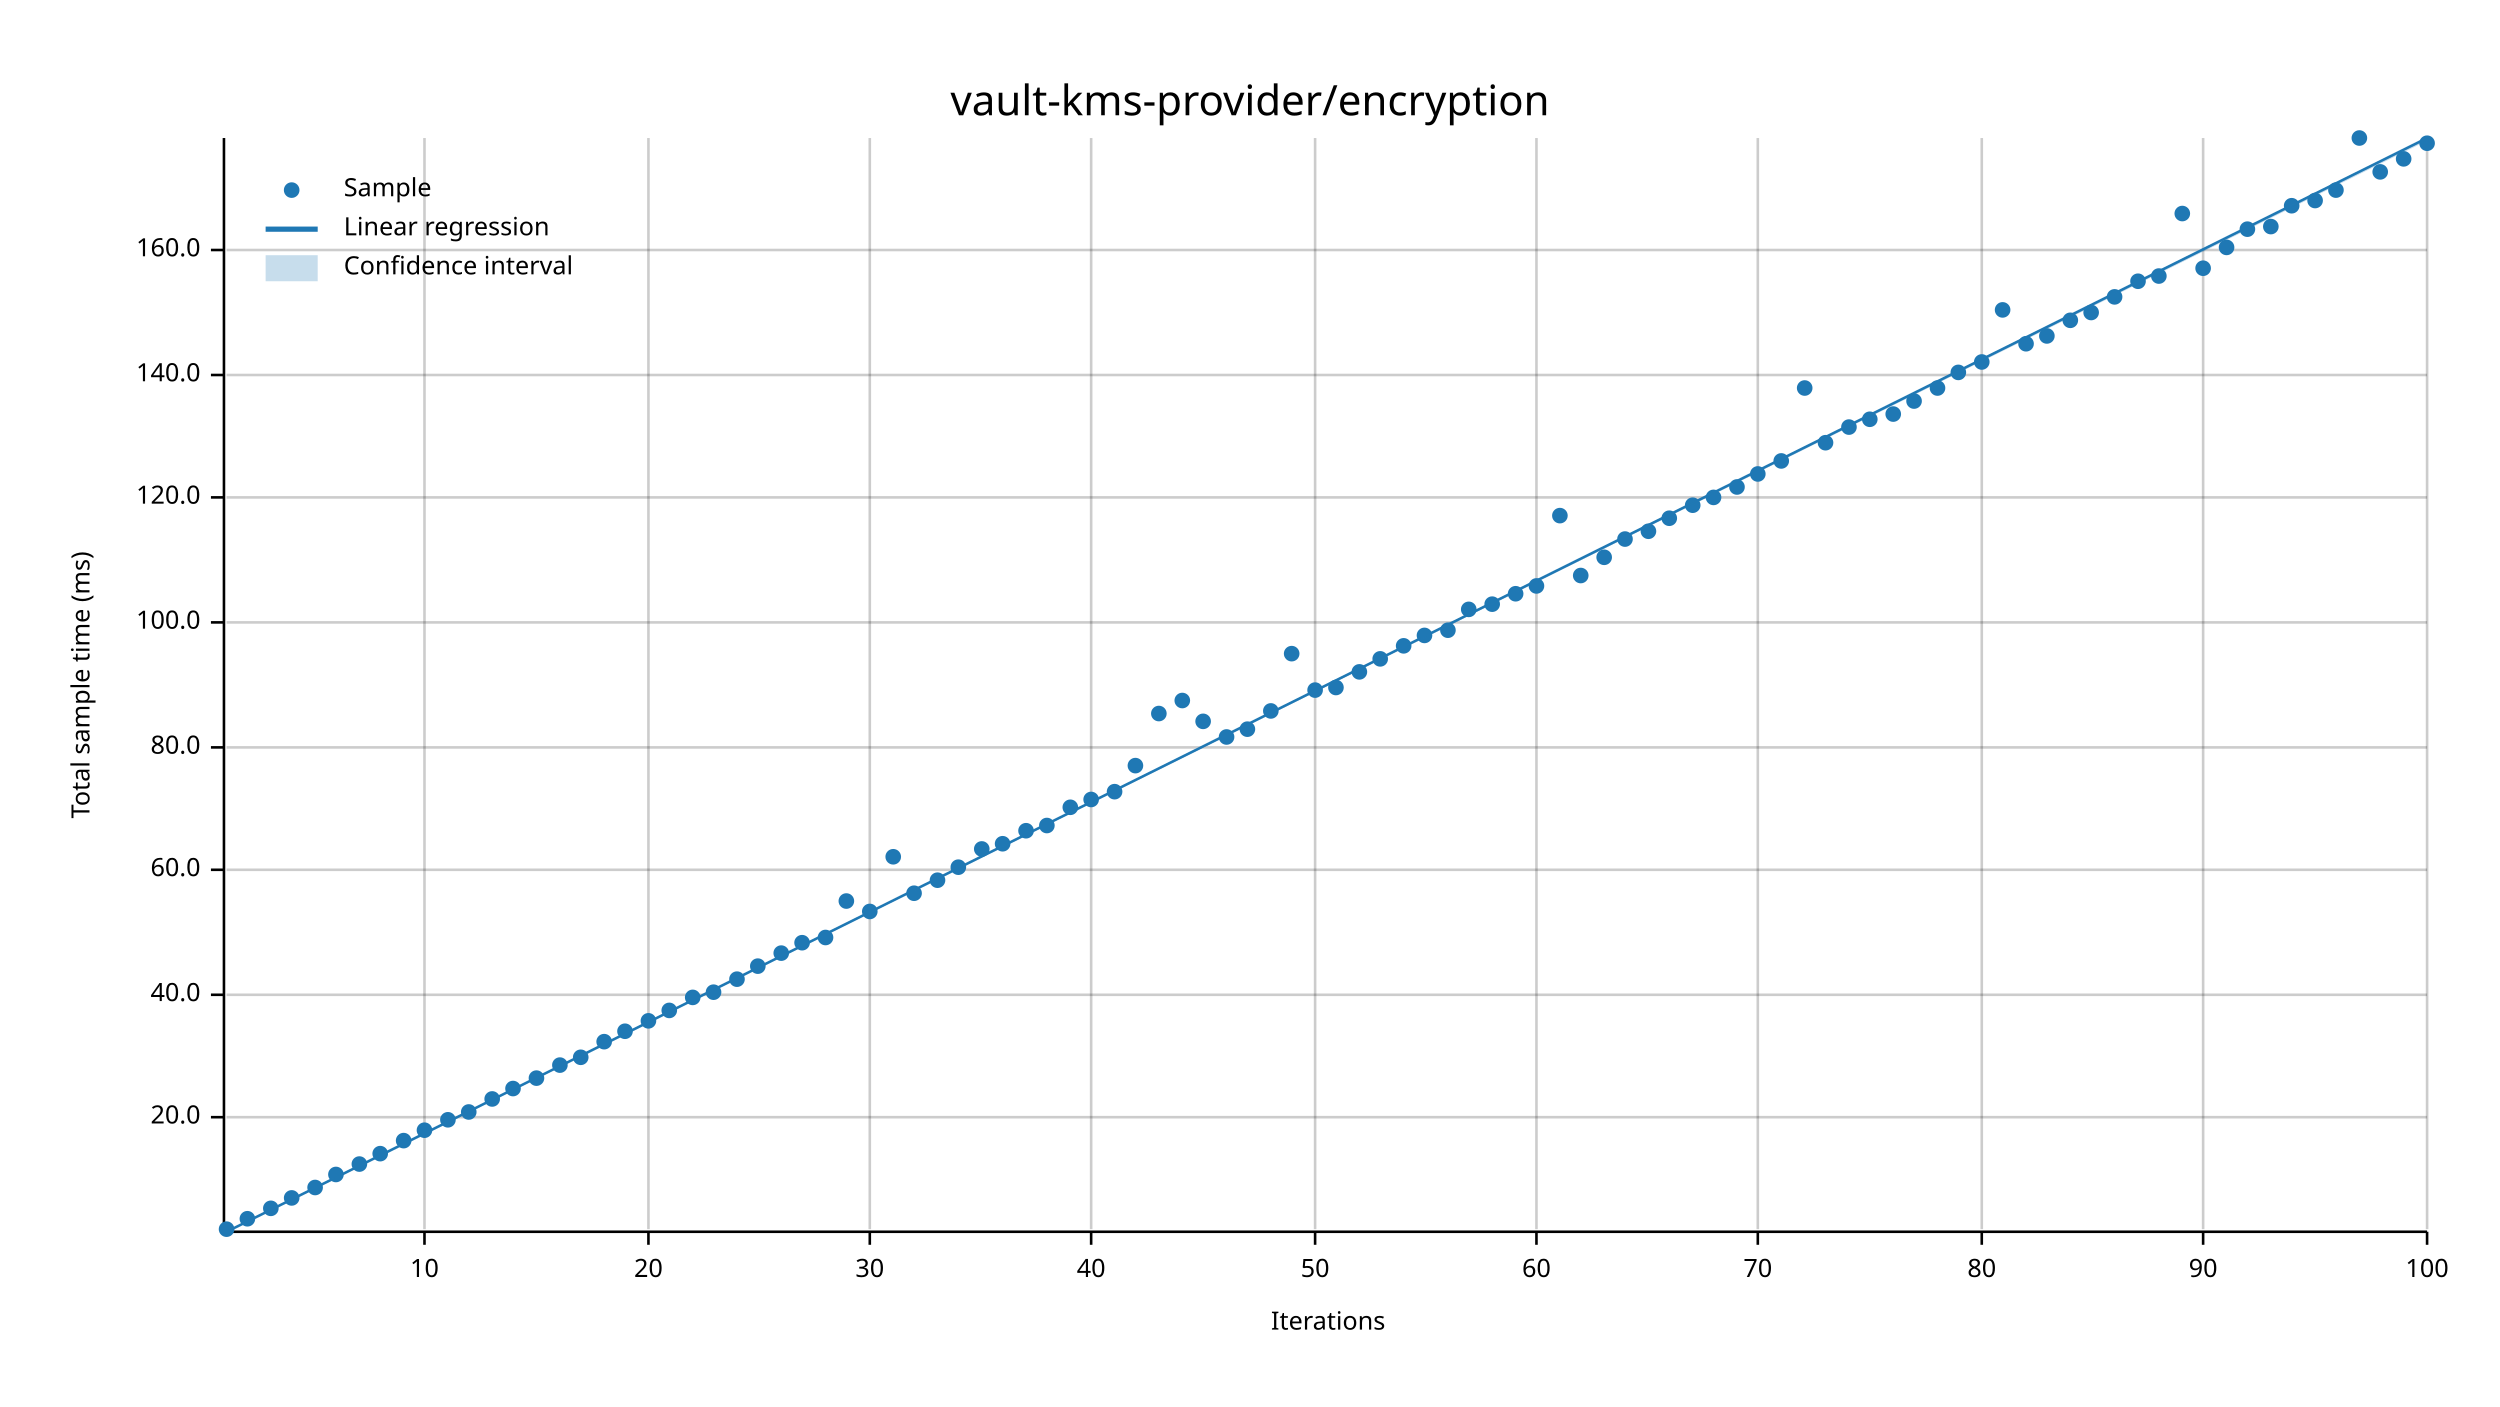
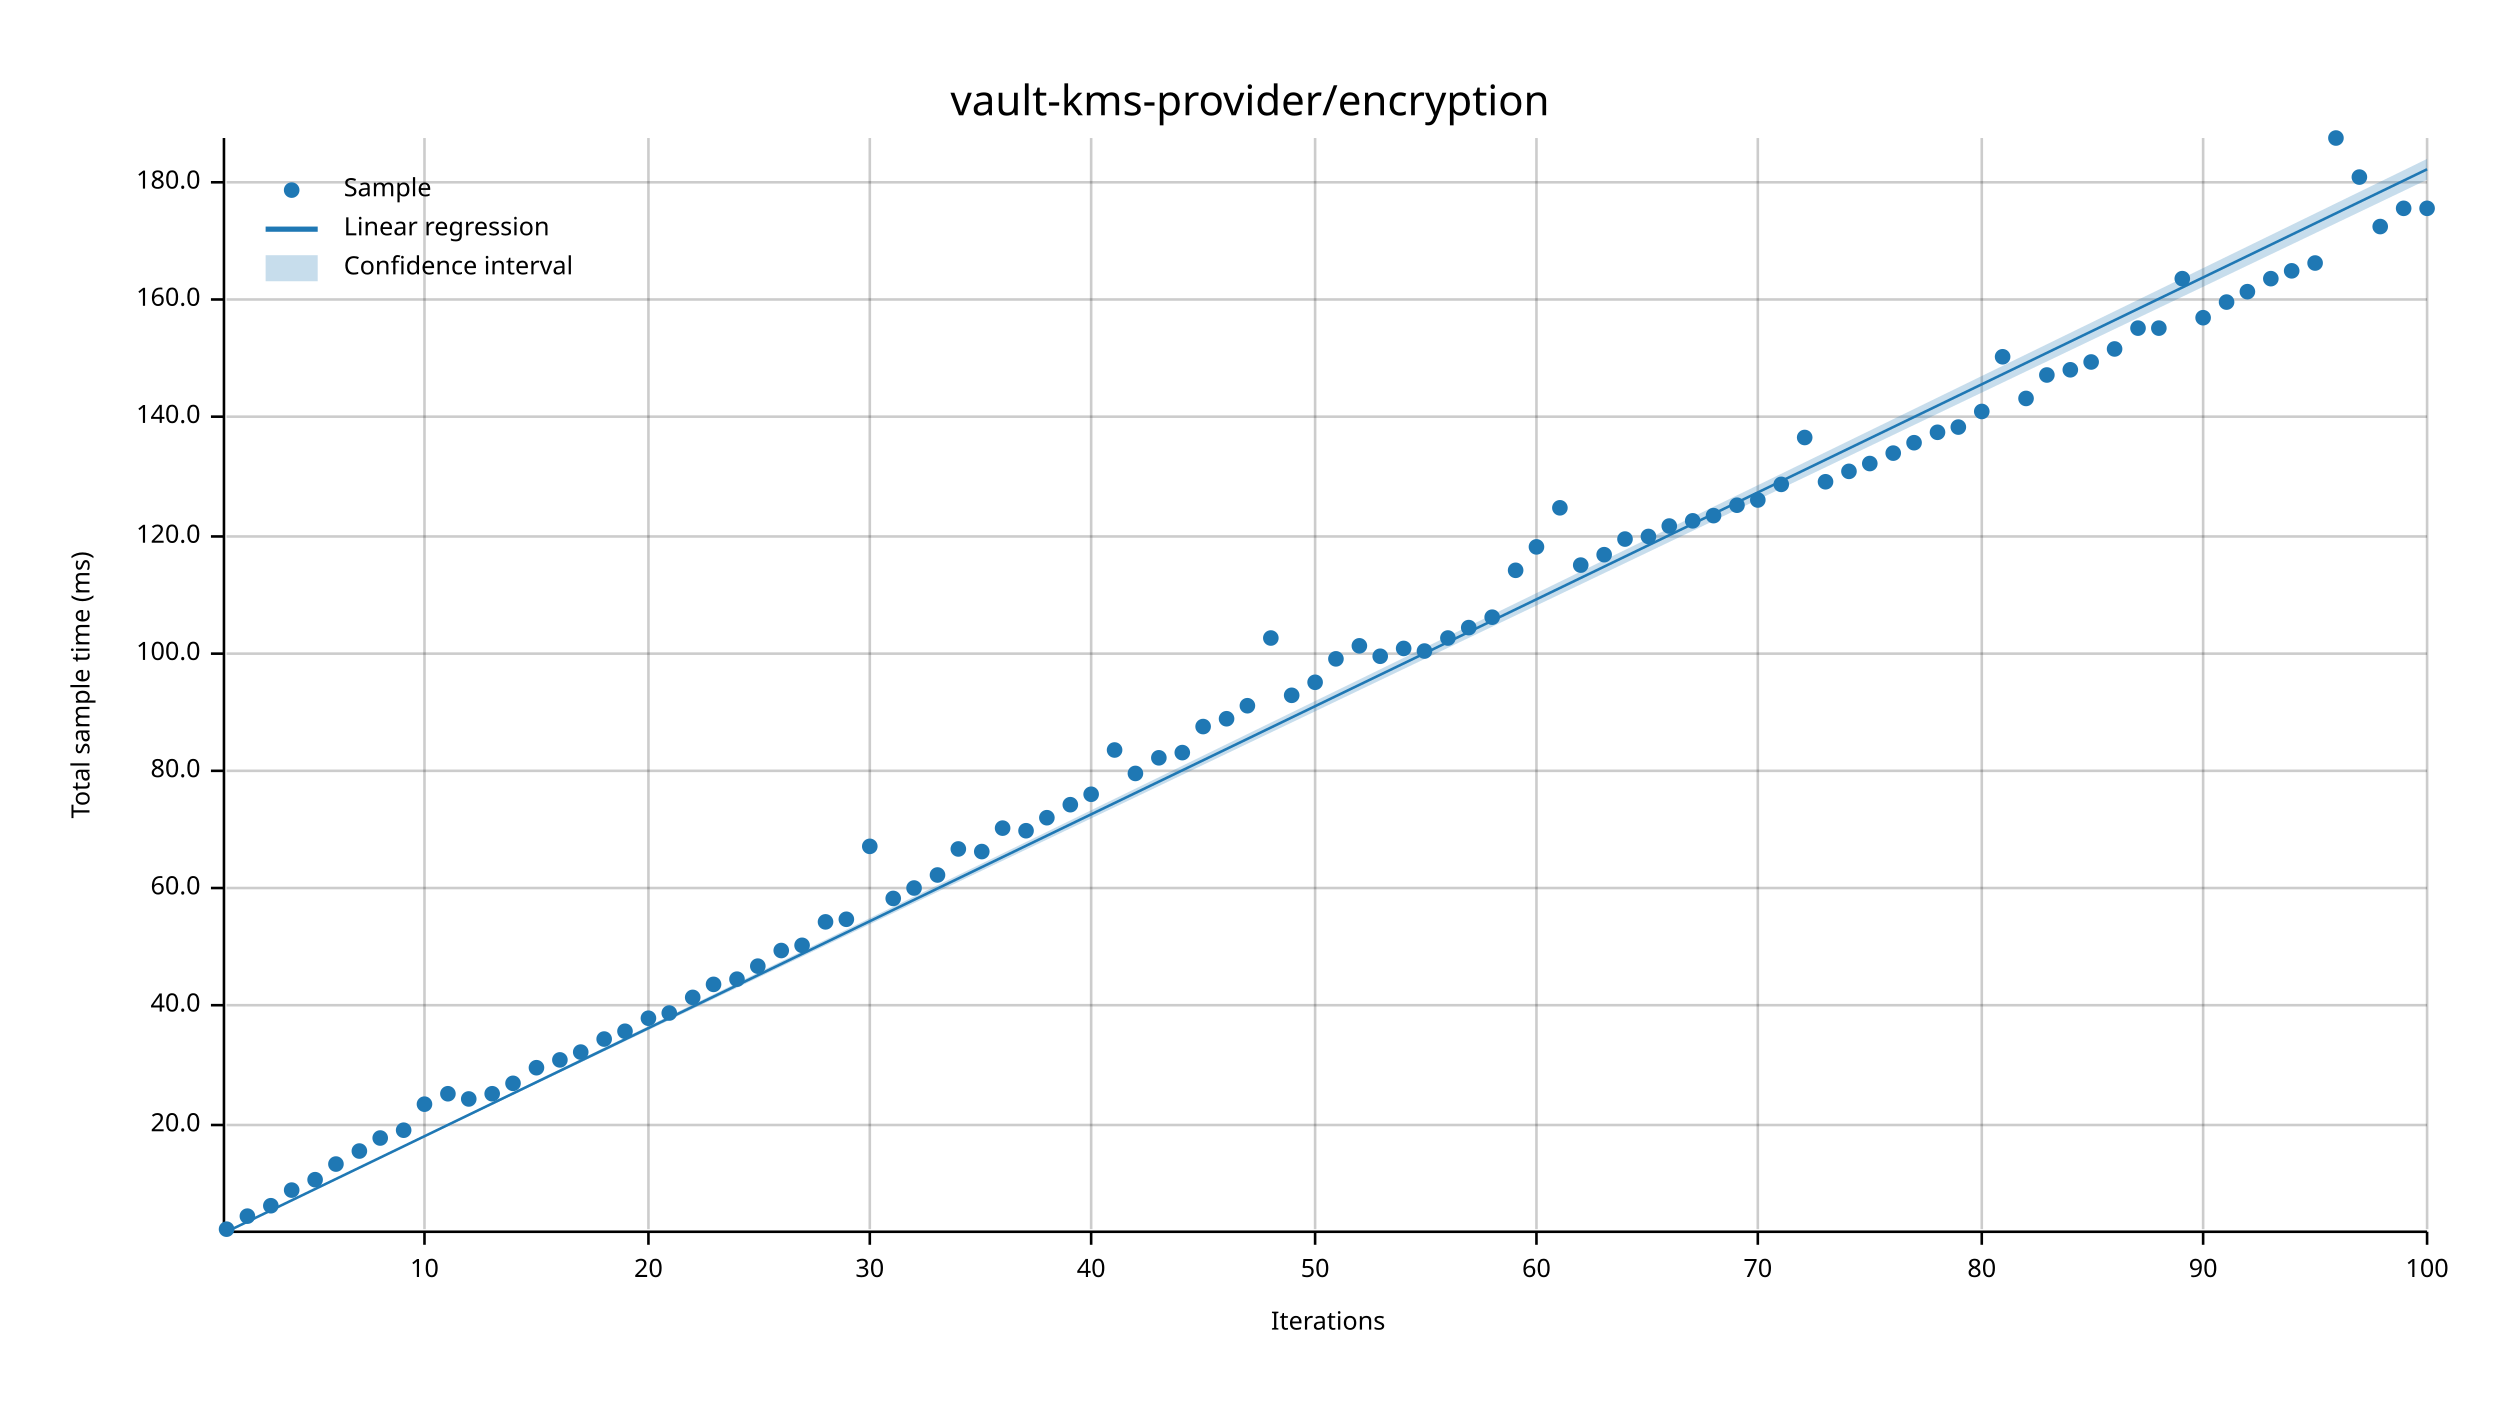
<svg xmlns="http://www.w3.org/2000/svg" width="960" height="540" viewBox="0 0 960 540">
  <text x="480" y="32" dy="0.76em" text-anchor="middle" font-family="sans-serif" font-size="16.129" opacity="1" fill="#000000">
vault-kms-provider/encryption
</text>
  <text x="27" y="263" dy="0.76em" text-anchor="middle" font-family="sans-serif" font-size="9.677" opacity="1" fill="#000000" transform="rotate(270, 27, 263)">
Total sample time (ms)
</text>
  <text x="510" y="513" dy="-0.5ex" text-anchor="middle" font-family="sans-serif" font-size="9.677" opacity="1" fill="#000000">
Iterations
</text>
  <line opacity="0.2" stroke="#000000" stroke-width="1" x1="163" y1="472" x2="163" y2="53" />
  <line opacity="0.2" stroke="#000000" stroke-width="1" x1="249" y1="472" x2="249" y2="53" />
  <line opacity="0.2" stroke="#000000" stroke-width="1" x1="334" y1="472" x2="334" y2="53" />
  <line opacity="0.2" stroke="#000000" stroke-width="1" x1="419" y1="472" x2="419" y2="53" />
  <line opacity="0.2" stroke="#000000" stroke-width="1" x1="505" y1="472" x2="505" y2="53" />
  <line opacity="0.2" stroke="#000000" stroke-width="1" x1="590" y1="472" x2="590" y2="53" />
  <line opacity="0.2" stroke="#000000" stroke-width="1" x1="675" y1="472" x2="675" y2="53" />
  <line opacity="0.2" stroke="#000000" stroke-width="1" x1="761" y1="472" x2="761" y2="53" />
  <line opacity="0.2" stroke="#000000" stroke-width="1" x1="846" y1="472" x2="846" y2="53" />
  <line opacity="0.2" stroke="#000000" stroke-width="1" x1="932" y1="472" x2="932" y2="53" />
-   <line opacity="0.2" stroke="#000000" stroke-width="1" x1="87" y1="429" x2="932" y2="429" />
-   <line opacity="0.2" stroke="#000000" stroke-width="1" x1="87" y1="382" x2="932" y2="382" />
-   <line opacity="0.2" stroke="#000000" stroke-width="1" x1="87" y1="334" x2="932" y2="334" />
-   <line opacity="0.2" stroke="#000000" stroke-width="1" x1="87" y1="287" x2="932" y2="287" />
-   <line opacity="0.2" stroke="#000000" stroke-width="1" x1="87" y1="239" x2="932" y2="239" />
-   <line opacity="0.2" stroke="#000000" stroke-width="1" x1="87" y1="191" x2="932" y2="191" />
-   <line opacity="0.2" stroke="#000000" stroke-width="1" x1="87" y1="144" x2="932" y2="144" />
-   <line opacity="0.2" stroke="#000000" stroke-width="1" x1="87" y1="96" x2="932" y2="96" />
+   <line opacity="0.2" stroke="#000000" stroke-width="1" x1="87" y1="432" x2="932" y2="432" />
+   <line opacity="0.2" stroke="#000000" stroke-width="1" x1="87" y1="386" x2="932" y2="386" />
+   <line opacity="0.2" stroke="#000000" stroke-width="1" x1="87" y1="341" x2="932" y2="341" />
+   <line opacity="0.2" stroke="#000000" stroke-width="1" x1="87" y1="296" x2="932" y2="296" />
+   <line opacity="0.2" stroke="#000000" stroke-width="1" x1="87" y1="251" x2="932" y2="251" />
+   <line opacity="0.2" stroke="#000000" stroke-width="1" x1="87" y1="206" x2="932" y2="206" />
+   <line opacity="0.2" stroke="#000000" stroke-width="1" x1="87" y1="160" x2="932" y2="160" />
+   <line opacity="0.2" stroke="#000000" stroke-width="1" x1="87" y1="115" x2="932" y2="115" />
+   <line opacity="0.2" stroke="#000000" stroke-width="1" x1="87" y1="70" x2="932" y2="70" />
  <polyline fill="none" opacity="1" stroke="#000000" stroke-width="1" points="86,53 86,472 " />
-   <text x="77" y="429" dy="0.5ex" text-anchor="end" font-family="sans-serif" font-size="9.677" opacity="1" fill="#000000">
+   <text x="77" y="432" dy="0.5ex" text-anchor="end" font-family="sans-serif" font-size="9.677" opacity="1" fill="#000000">
20.0
</text>
-   <polyline fill="none" opacity="1" stroke="#000000" stroke-width="1" points="81,429 86,429 " />
-   <text x="77" y="382" dy="0.5ex" text-anchor="end" font-family="sans-serif" font-size="9.677" opacity="1" fill="#000000">
+   <polyline fill="none" opacity="1" stroke="#000000" stroke-width="1" points="81,432 86,432 " />
+   <text x="77" y="386" dy="0.5ex" text-anchor="end" font-family="sans-serif" font-size="9.677" opacity="1" fill="#000000">
40.0
</text>
-   <polyline fill="none" opacity="1" stroke="#000000" stroke-width="1" points="81,382 86,382 " />
-   <text x="77" y="334" dy="0.5ex" text-anchor="end" font-family="sans-serif" font-size="9.677" opacity="1" fill="#000000">
+   <polyline fill="none" opacity="1" stroke="#000000" stroke-width="1" points="81,386 86,386 " />
+   <text x="77" y="341" dy="0.5ex" text-anchor="end" font-family="sans-serif" font-size="9.677" opacity="1" fill="#000000">
60.0
</text>
-   <polyline fill="none" opacity="1" stroke="#000000" stroke-width="1" points="81,334 86,334 " />
-   <text x="77" y="287" dy="0.5ex" text-anchor="end" font-family="sans-serif" font-size="9.677" opacity="1" fill="#000000">
+   <polyline fill="none" opacity="1" stroke="#000000" stroke-width="1" points="81,341 86,341 " />
+   <text x="77" y="296" dy="0.5ex" text-anchor="end" font-family="sans-serif" font-size="9.677" opacity="1" fill="#000000">
80.0
</text>
-   <polyline fill="none" opacity="1" stroke="#000000" stroke-width="1" points="81,287 86,287 " />
-   <text x="77" y="239" dy="0.5ex" text-anchor="end" font-family="sans-serif" font-size="9.677" opacity="1" fill="#000000">
+   <polyline fill="none" opacity="1" stroke="#000000" stroke-width="1" points="81,296 86,296 " />
+   <text x="77" y="251" dy="0.5ex" text-anchor="end" font-family="sans-serif" font-size="9.677" opacity="1" fill="#000000">
100.0
</text>
-   <polyline fill="none" opacity="1" stroke="#000000" stroke-width="1" points="81,239 86,239 " />
-   <text x="77" y="191" dy="0.5ex" text-anchor="end" font-family="sans-serif" font-size="9.677" opacity="1" fill="#000000">
+   <polyline fill="none" opacity="1" stroke="#000000" stroke-width="1" points="81,251 86,251 " />
+   <text x="77" y="206" dy="0.5ex" text-anchor="end" font-family="sans-serif" font-size="9.677" opacity="1" fill="#000000">
120.0
</text>
-   <polyline fill="none" opacity="1" stroke="#000000" stroke-width="1" points="81,191 86,191 " />
-   <text x="77" y="144" dy="0.5ex" text-anchor="end" font-family="sans-serif" font-size="9.677" opacity="1" fill="#000000">
+   <polyline fill="none" opacity="1" stroke="#000000" stroke-width="1" points="81,206 86,206 " />
+   <text x="77" y="160" dy="0.5ex" text-anchor="end" font-family="sans-serif" font-size="9.677" opacity="1" fill="#000000">
140.0
</text>
-   <polyline fill="none" opacity="1" stroke="#000000" stroke-width="1" points="81,144 86,144 " />
-   <text x="77" y="96" dy="0.5ex" text-anchor="end" font-family="sans-serif" font-size="9.677" opacity="1" fill="#000000">
+   <polyline fill="none" opacity="1" stroke="#000000" stroke-width="1" points="81,160 86,160 " />
+   <text x="77" y="115" dy="0.5ex" text-anchor="end" font-family="sans-serif" font-size="9.677" opacity="1" fill="#000000">
160.0
</text>
-   <polyline fill="none" opacity="1" stroke="#000000" stroke-width="1" points="81,96 86,96 " />
+   <polyline fill="none" opacity="1" stroke="#000000" stroke-width="1" points="81,115 86,115 " />
+   <text x="77" y="70" dy="0.5ex" text-anchor="end" font-family="sans-serif" font-size="9.677" opacity="1" fill="#000000">
+ 180.0
+ </text>
+   <polyline fill="none" opacity="1" stroke="#000000" stroke-width="1" points="81,70 86,70 " />
  <polyline fill="none" opacity="1" stroke="#000000" stroke-width="1" points="87,473 932,473 " />
  <text x="163" y="483" dy="0.76em" text-anchor="middle" font-family="sans-serif" font-size="9.677" opacity="1" fill="#000000">
10
</text>
  <polyline fill="none" opacity="1" stroke="#000000" stroke-width="1" points="163,473 163,478 " />
  <text x="249" y="483" dy="0.76em" text-anchor="middle" font-family="sans-serif" font-size="9.677" opacity="1" fill="#000000">
20
</text>
  <polyline fill="none" opacity="1" stroke="#000000" stroke-width="1" points="249,473 249,478 " />
  <text x="334" y="483" dy="0.76em" text-anchor="middle" font-family="sans-serif" font-size="9.677" opacity="1" fill="#000000">
30
</text>
  <polyline fill="none" opacity="1" stroke="#000000" stroke-width="1" points="334,473 334,478 " />
  <text x="419" y="483" dy="0.76em" text-anchor="middle" font-family="sans-serif" font-size="9.677" opacity="1" fill="#000000">
40
</text>
  <polyline fill="none" opacity="1" stroke="#000000" stroke-width="1" points="419,473 419,478 " />
  <text x="505" y="483" dy="0.76em" text-anchor="middle" font-family="sans-serif" font-size="9.677" opacity="1" fill="#000000">
50
</text>
  <polyline fill="none" opacity="1" stroke="#000000" stroke-width="1" points="505,473 505,478 " />
  <text x="590" y="483" dy="0.76em" text-anchor="middle" font-family="sans-serif" font-size="9.677" opacity="1" fill="#000000">
60
</text>
  <polyline fill="none" opacity="1" stroke="#000000" stroke-width="1" points="590,473 590,478 " />
  <text x="675" y="483" dy="0.76em" text-anchor="middle" font-family="sans-serif" font-size="9.677" opacity="1" fill="#000000">
70
</text>
  <polyline fill="none" opacity="1" stroke="#000000" stroke-width="1" points="675,473 675,478 " />
  <text x="761" y="483" dy="0.76em" text-anchor="middle" font-family="sans-serif" font-size="9.677" opacity="1" fill="#000000">
80
</text>
  <polyline fill="none" opacity="1" stroke="#000000" stroke-width="1" points="761,473 761,478 " />
  <text x="846" y="483" dy="0.76em" text-anchor="middle" font-family="sans-serif" font-size="9.677" opacity="1" fill="#000000">
90
</text>
  <polyline fill="none" opacity="1" stroke="#000000" stroke-width="1" points="846,473 846,478 " />
  <text x="932" y="483" dy="0.76em" text-anchor="middle" font-family="sans-serif" font-size="9.677" opacity="1" fill="#000000">
100
</text>
  <polyline fill="none" opacity="1" stroke="#000000" stroke-width="1" points="932,473 932,478 " />
  <circle cx="87" cy="472" r="3" opacity="1" fill="#1F78B4" stroke="none" stroke-width="1" />
-   <circle cx="95" cy="468" r="3" opacity="1" fill="#1F78B4" stroke="none" stroke-width="1" />
-   <circle cx="104" cy="464" r="3" opacity="1" fill="#1F78B4" stroke="none" stroke-width="1" />
-   <circle cx="112" cy="460" r="3" opacity="1" fill="#1F78B4" stroke="none" stroke-width="1" />
-   <circle cx="121" cy="456" r="3" opacity="1" fill="#1F78B4" stroke="none" stroke-width="1" />
-   <circle cx="129" cy="451" r="3" opacity="1" fill="#1F78B4" stroke="none" stroke-width="1" />
-   <circle cx="138" cy="447" r="3" opacity="1" fill="#1F78B4" stroke="none" stroke-width="1" />
-   <circle cx="146" cy="443" r="3" opacity="1" fill="#1F78B4" stroke="none" stroke-width="1" />
-   <circle cx="155" cy="438" r="3" opacity="1" fill="#1F78B4" stroke="none" stroke-width="1" />
-   <circle cx="163" cy="434" r="3" opacity="1" fill="#1F78B4" stroke="none" stroke-width="1" />
-   <circle cx="172" cy="430" r="3" opacity="1" fill="#1F78B4" stroke="none" stroke-width="1" />
-   <circle cx="180" cy="427" r="3" opacity="1" fill="#1F78B4" stroke="none" stroke-width="1" />
-   <circle cx="189" cy="422" r="3" opacity="1" fill="#1F78B4" stroke="none" stroke-width="1" />
-   <circle cx="197" cy="418" r="3" opacity="1" fill="#1F78B4" stroke="none" stroke-width="1" />
-   <circle cx="206" cy="414" r="3" opacity="1" fill="#1F78B4" stroke="none" stroke-width="1" />
-   <circle cx="215" cy="409" r="3" opacity="1" fill="#1F78B4" stroke="none" stroke-width="1" />
-   <circle cx="223" cy="406" r="3" opacity="1" fill="#1F78B4" stroke="none" stroke-width="1" />
-   <circle cx="232" cy="400" r="3" opacity="1" fill="#1F78B4" stroke="none" stroke-width="1" />
+   <circle cx="95" cy="467" r="3" opacity="1" fill="#1F78B4" stroke="none" stroke-width="1" />
+   <circle cx="104" cy="463" r="3" opacity="1" fill="#1F78B4" stroke="none" stroke-width="1" />
+   <circle cx="112" cy="457" r="3" opacity="1" fill="#1F78B4" stroke="none" stroke-width="1" />
+   <circle cx="121" cy="453" r="3" opacity="1" fill="#1F78B4" stroke="none" stroke-width="1" />
+   <circle cx="129" cy="447" r="3" opacity="1" fill="#1F78B4" stroke="none" stroke-width="1" />
+   <circle cx="138" cy="442" r="3" opacity="1" fill="#1F78B4" stroke="none" stroke-width="1" />
+   <circle cx="146" cy="437" r="3" opacity="1" fill="#1F78B4" stroke="none" stroke-width="1" />
+   <circle cx="155" cy="434" r="3" opacity="1" fill="#1F78B4" stroke="none" stroke-width="1" />
+   <circle cx="163" cy="424" r="3" opacity="1" fill="#1F78B4" stroke="none" stroke-width="1" />
+   <circle cx="172" cy="420" r="3" opacity="1" fill="#1F78B4" stroke="none" stroke-width="1" />
+   <circle cx="180" cy="422" r="3" opacity="1" fill="#1F78B4" stroke="none" stroke-width="1" />
+   <circle cx="189" cy="420" r="3" opacity="1" fill="#1F78B4" stroke="none" stroke-width="1" />
+   <circle cx="197" cy="416" r="3" opacity="1" fill="#1F78B4" stroke="none" stroke-width="1" />
+   <circle cx="206" cy="410" r="3" opacity="1" fill="#1F78B4" stroke="none" stroke-width="1" />
+   <circle cx="215" cy="407" r="3" opacity="1" fill="#1F78B4" stroke="none" stroke-width="1" />
+   <circle cx="223" cy="404" r="3" opacity="1" fill="#1F78B4" stroke="none" stroke-width="1" />
+   <circle cx="232" cy="399" r="3" opacity="1" fill="#1F78B4" stroke="none" stroke-width="1" />
  <circle cx="240" cy="396" r="3" opacity="1" fill="#1F78B4" stroke="none" stroke-width="1" />
-   <circle cx="249" cy="392" r="3" opacity="1" fill="#1F78B4" stroke="none" stroke-width="1" />
-   <circle cx="257" cy="388" r="3" opacity="1" fill="#1F78B4" stroke="none" stroke-width="1" />
+   <circle cx="249" cy="391" r="3" opacity="1" fill="#1F78B4" stroke="none" stroke-width="1" />
+   <circle cx="257" cy="389" r="3" opacity="1" fill="#1F78B4" stroke="none" stroke-width="1" />
  <circle cx="266" cy="383" r="3" opacity="1" fill="#1F78B4" stroke="none" stroke-width="1" />
-   <circle cx="274" cy="381" r="3" opacity="1" fill="#1F78B4" stroke="none" stroke-width="1" />
+   <circle cx="274" cy="378" r="3" opacity="1" fill="#1F78B4" stroke="none" stroke-width="1" />
  <circle cx="283" cy="376" r="3" opacity="1" fill="#1F78B4" stroke="none" stroke-width="1" />
  <circle cx="291" cy="371" r="3" opacity="1" fill="#1F78B4" stroke="none" stroke-width="1" />
-   <circle cx="300" cy="366" r="3" opacity="1" fill="#1F78B4" stroke="none" stroke-width="1" />
-   <circle cx="308" cy="362" r="3" opacity="1" fill="#1F78B4" stroke="none" stroke-width="1" />
-   <circle cx="317" cy="360" r="3" opacity="1" fill="#1F78B4" stroke="none" stroke-width="1" />
-   <circle cx="325" cy="346" r="3" opacity="1" fill="#1F78B4" stroke="none" stroke-width="1" />
-   <circle cx="334" cy="350" r="3" opacity="1" fill="#1F78B4" stroke="none" stroke-width="1" />
-   <circle cx="343" cy="329" r="3" opacity="1" fill="#1F78B4" stroke="none" stroke-width="1" />
-   <circle cx="351" cy="343" r="3" opacity="1" fill="#1F78B4" stroke="none" stroke-width="1" />
-   <circle cx="360" cy="338" r="3" opacity="1" fill="#1F78B4" stroke="none" stroke-width="1" />
-   <circle cx="368" cy="333" r="3" opacity="1" fill="#1F78B4" stroke="none" stroke-width="1" />
-   <circle cx="377" cy="326" r="3" opacity="1" fill="#1F78B4" stroke="none" stroke-width="1" />
-   <circle cx="385" cy="324" r="3" opacity="1" fill="#1F78B4" stroke="none" stroke-width="1" />
+   <circle cx="300" cy="365" r="3" opacity="1" fill="#1F78B4" stroke="none" stroke-width="1" />
+   <circle cx="308" cy="363" r="3" opacity="1" fill="#1F78B4" stroke="none" stroke-width="1" />
+   <circle cx="317" cy="354" r="3" opacity="1" fill="#1F78B4" stroke="none" stroke-width="1" />
+   <circle cx="325" cy="353" r="3" opacity="1" fill="#1F78B4" stroke="none" stroke-width="1" />
+   <circle cx="334" cy="325" r="3" opacity="1" fill="#1F78B4" stroke="none" stroke-width="1" />
+   <circle cx="343" cy="345" r="3" opacity="1" fill="#1F78B4" stroke="none" stroke-width="1" />
+   <circle cx="351" cy="341" r="3" opacity="1" fill="#1F78B4" stroke="none" stroke-width="1" />
+   <circle cx="360" cy="336" r="3" opacity="1" fill="#1F78B4" stroke="none" stroke-width="1" />
+   <circle cx="368" cy="326" r="3" opacity="1" fill="#1F78B4" stroke="none" stroke-width="1" />
+   <circle cx="377" cy="327" r="3" opacity="1" fill="#1F78B4" stroke="none" stroke-width="1" />
+   <circle cx="385" cy="318" r="3" opacity="1" fill="#1F78B4" stroke="none" stroke-width="1" />
  <circle cx="394" cy="319" r="3" opacity="1" fill="#1F78B4" stroke="none" stroke-width="1" />
-   <circle cx="402" cy="317" r="3" opacity="1" fill="#1F78B4" stroke="none" stroke-width="1" />
-   <circle cx="411" cy="310" r="3" opacity="1" fill="#1F78B4" stroke="none" stroke-width="1" />
-   <circle cx="419" cy="307" r="3" opacity="1" fill="#1F78B4" stroke="none" stroke-width="1" />
-   <circle cx="428" cy="304" r="3" opacity="1" fill="#1F78B4" stroke="none" stroke-width="1" />
-   <circle cx="436" cy="294" r="3" opacity="1" fill="#1F78B4" stroke="none" stroke-width="1" />
-   <circle cx="445" cy="274" r="3" opacity="1" fill="#1F78B4" stroke="none" stroke-width="1" />
-   <circle cx="454" cy="269" r="3" opacity="1" fill="#1F78B4" stroke="none" stroke-width="1" />
-   <circle cx="462" cy="277" r="3" opacity="1" fill="#1F78B4" stroke="none" stroke-width="1" />
-   <circle cx="471" cy="283" r="3" opacity="1" fill="#1F78B4" stroke="none" stroke-width="1" />
-   <circle cx="479" cy="280" r="3" opacity="1" fill="#1F78B4" stroke="none" stroke-width="1" />
-   <circle cx="488" cy="273" r="3" opacity="1" fill="#1F78B4" stroke="none" stroke-width="1" />
-   <circle cx="496" cy="251" r="3" opacity="1" fill="#1F78B4" stroke="none" stroke-width="1" />
-   <circle cx="505" cy="265" r="3" opacity="1" fill="#1F78B4" stroke="none" stroke-width="1" />
-   <circle cx="513" cy="264" r="3" opacity="1" fill="#1F78B4" stroke="none" stroke-width="1" />
-   <circle cx="522" cy="258" r="3" opacity="1" fill="#1F78B4" stroke="none" stroke-width="1" />
-   <circle cx="530" cy="253" r="3" opacity="1" fill="#1F78B4" stroke="none" stroke-width="1" />
-   <circle cx="539" cy="248" r="3" opacity="1" fill="#1F78B4" stroke="none" stroke-width="1" />
-   <circle cx="547" cy="244" r="3" opacity="1" fill="#1F78B4" stroke="none" stroke-width="1" />
-   <circle cx="556" cy="242" r="3" opacity="1" fill="#1F78B4" stroke="none" stroke-width="1" />
-   <circle cx="564" cy="234" r="3" opacity="1" fill="#1F78B4" stroke="none" stroke-width="1" />
-   <circle cx="573" cy="232" r="3" opacity="1" fill="#1F78B4" stroke="none" stroke-width="1" />
-   <circle cx="582" cy="228" r="3" opacity="1" fill="#1F78B4" stroke="none" stroke-width="1" />
-   <circle cx="590" cy="225" r="3" opacity="1" fill="#1F78B4" stroke="none" stroke-width="1" />
-   <circle cx="599" cy="198" r="3" opacity="1" fill="#1F78B4" stroke="none" stroke-width="1" />
-   <circle cx="607" cy="221" r="3" opacity="1" fill="#1F78B4" stroke="none" stroke-width="1" />
-   <circle cx="616" cy="214" r="3" opacity="1" fill="#1F78B4" stroke="none" stroke-width="1" />
+   <circle cx="402" cy="314" r="3" opacity="1" fill="#1F78B4" stroke="none" stroke-width="1" />
+   <circle cx="411" cy="309" r="3" opacity="1" fill="#1F78B4" stroke="none" stroke-width="1" />
+   <circle cx="419" cy="305" r="3" opacity="1" fill="#1F78B4" stroke="none" stroke-width="1" />
+   <circle cx="428" cy="288" r="3" opacity="1" fill="#1F78B4" stroke="none" stroke-width="1" />
+   <circle cx="436" cy="297" r="3" opacity="1" fill="#1F78B4" stroke="none" stroke-width="1" />
+   <circle cx="445" cy="291" r="3" opacity="1" fill="#1F78B4" stroke="none" stroke-width="1" />
+   <circle cx="454" cy="289" r="3" opacity="1" fill="#1F78B4" stroke="none" stroke-width="1" />
+   <circle cx="462" cy="279" r="3" opacity="1" fill="#1F78B4" stroke="none" stroke-width="1" />
+   <circle cx="471" cy="276" r="3" opacity="1" fill="#1F78B4" stroke="none" stroke-width="1" />
+   <circle cx="479" cy="271" r="3" opacity="1" fill="#1F78B4" stroke="none" stroke-width="1" />
+   <circle cx="488" cy="245" r="3" opacity="1" fill="#1F78B4" stroke="none" stroke-width="1" />
+   <circle cx="496" cy="267" r="3" opacity="1" fill="#1F78B4" stroke="none" stroke-width="1" />
+   <circle cx="505" cy="262" r="3" opacity="1" fill="#1F78B4" stroke="none" stroke-width="1" />
+   <circle cx="513" cy="253" r="3" opacity="1" fill="#1F78B4" stroke="none" stroke-width="1" />
+   <circle cx="522" cy="248" r="3" opacity="1" fill="#1F78B4" stroke="none" stroke-width="1" />
+   <circle cx="530" cy="252" r="3" opacity="1" fill="#1F78B4" stroke="none" stroke-width="1" />
+   <circle cx="539" cy="249" r="3" opacity="1" fill="#1F78B4" stroke="none" stroke-width="1" />
+   <circle cx="547" cy="250" r="3" opacity="1" fill="#1F78B4" stroke="none" stroke-width="1" />
+   <circle cx="556" cy="245" r="3" opacity="1" fill="#1F78B4" stroke="none" stroke-width="1" />
+   <circle cx="564" cy="241" r="3" opacity="1" fill="#1F78B4" stroke="none" stroke-width="1" />
+   <circle cx="573" cy="237" r="3" opacity="1" fill="#1F78B4" stroke="none" stroke-width="1" />
+   <circle cx="582" cy="219" r="3" opacity="1" fill="#1F78B4" stroke="none" stroke-width="1" />
+   <circle cx="590" cy="210" r="3" opacity="1" fill="#1F78B4" stroke="none" stroke-width="1" />
+   <circle cx="599" cy="195" r="3" opacity="1" fill="#1F78B4" stroke="none" stroke-width="1" />
+   <circle cx="607" cy="217" r="3" opacity="1" fill="#1F78B4" stroke="none" stroke-width="1" />
+   <circle cx="616" cy="213" r="3" opacity="1" fill="#1F78B4" stroke="none" stroke-width="1" />
  <circle cx="624" cy="207" r="3" opacity="1" fill="#1F78B4" stroke="none" stroke-width="1" />
-   <circle cx="633" cy="204" r="3" opacity="1" fill="#1F78B4" stroke="none" stroke-width="1" />
-   <circle cx="641" cy="199" r="3" opacity="1" fill="#1F78B4" stroke="none" stroke-width="1" />
-   <circle cx="650" cy="194" r="3" opacity="1" fill="#1F78B4" stroke="none" stroke-width="1" />
-   <circle cx="658" cy="191" r="3" opacity="1" fill="#1F78B4" stroke="none" stroke-width="1" />
-   <circle cx="667" cy="187" r="3" opacity="1" fill="#1F78B4" stroke="none" stroke-width="1" />
-   <circle cx="675" cy="182" r="3" opacity="1" fill="#1F78B4" stroke="none" stroke-width="1" />
-   <circle cx="684" cy="177" r="3" opacity="1" fill="#1F78B4" stroke="none" stroke-width="1" />
-   <circle cx="693" cy="149" r="3" opacity="1" fill="#1F78B4" stroke="none" stroke-width="1" />
-   <circle cx="701" cy="170" r="3" opacity="1" fill="#1F78B4" stroke="none" stroke-width="1" />
-   <circle cx="710" cy="164" r="3" opacity="1" fill="#1F78B4" stroke="none" stroke-width="1" />
-   <circle cx="718" cy="161" r="3" opacity="1" fill="#1F78B4" stroke="none" stroke-width="1" />
-   <circle cx="727" cy="159" r="3" opacity="1" fill="#1F78B4" stroke="none" stroke-width="1" />
-   <circle cx="735" cy="154" r="3" opacity="1" fill="#1F78B4" stroke="none" stroke-width="1" />
-   <circle cx="744" cy="149" r="3" opacity="1" fill="#1F78B4" stroke="none" stroke-width="1" />
-   <circle cx="752" cy="143" r="3" opacity="1" fill="#1F78B4" stroke="none" stroke-width="1" />
-   <circle cx="761" cy="139" r="3" opacity="1" fill="#1F78B4" stroke="none" stroke-width="1" />
-   <circle cx="769" cy="119" r="3" opacity="1" fill="#1F78B4" stroke="none" stroke-width="1" />
-   <circle cx="778" cy="132" r="3" opacity="1" fill="#1F78B4" stroke="none" stroke-width="1" />
-   <circle cx="786" cy="129" r="3" opacity="1" fill="#1F78B4" stroke="none" stroke-width="1" />
-   <circle cx="795" cy="123" r="3" opacity="1" fill="#1F78B4" stroke="none" stroke-width="1" />
-   <circle cx="803" cy="120" r="3" opacity="1" fill="#1F78B4" stroke="none" stroke-width="1" />
-   <circle cx="812" cy="114" r="3" opacity="1" fill="#1F78B4" stroke="none" stroke-width="1" />
-   <circle cx="821" cy="108" r="3" opacity="1" fill="#1F78B4" stroke="none" stroke-width="1" />
-   <circle cx="829" cy="106" r="3" opacity="1" fill="#1F78B4" stroke="none" stroke-width="1" />
-   <circle cx="838" cy="82" r="3" opacity="1" fill="#1F78B4" stroke="none" stroke-width="1" />
-   <circle cx="846" cy="103" r="3" opacity="1" fill="#1F78B4" stroke="none" stroke-width="1" />
-   <circle cx="855" cy="95" r="3" opacity="1" fill="#1F78B4" stroke="none" stroke-width="1" />
-   <circle cx="863" cy="88" r="3" opacity="1" fill="#1F78B4" stroke="none" stroke-width="1" />
-   <circle cx="872" cy="87" r="3" opacity="1" fill="#1F78B4" stroke="none" stroke-width="1" />
-   <circle cx="880" cy="79" r="3" opacity="1" fill="#1F78B4" stroke="none" stroke-width="1" />
-   <circle cx="889" cy="77" r="3" opacity="1" fill="#1F78B4" stroke="none" stroke-width="1" />
-   <circle cx="897" cy="73" r="3" opacity="1" fill="#1F78B4" stroke="none" stroke-width="1" />
-   <circle cx="906" cy="53" r="3" opacity="1" fill="#1F78B4" stroke="none" stroke-width="1" />
-   <circle cx="914" cy="66" r="3" opacity="1" fill="#1F78B4" stroke="none" stroke-width="1" />
-   <circle cx="923" cy="61" r="3" opacity="1" fill="#1F78B4" stroke="none" stroke-width="1" />
-   <circle cx="932" cy="55" r="3" opacity="1" fill="#1F78B4" stroke="none" stroke-width="1" />
-   <polyline fill="none" opacity="1" stroke="#1F78B4" stroke-width="1" points="87,473 932,53 " />
-   <polygon opacity="0.25" fill="#1F78B4" points="87,473 932,54 932,53 " />
+   <circle cx="633" cy="206" r="3" opacity="1" fill="#1F78B4" stroke="none" stroke-width="1" />
+   <circle cx="641" cy="202" r="3" opacity="1" fill="#1F78B4" stroke="none" stroke-width="1" />
+   <circle cx="650" cy="200" r="3" opacity="1" fill="#1F78B4" stroke="none" stroke-width="1" />
+   <circle cx="658" cy="198" r="3" opacity="1" fill="#1F78B4" stroke="none" stroke-width="1" />
+   <circle cx="667" cy="194" r="3" opacity="1" fill="#1F78B4" stroke="none" stroke-width="1" />
+   <circle cx="675" cy="192" r="3" opacity="1" fill="#1F78B4" stroke="none" stroke-width="1" />
+   <circle cx="684" cy="186" r="3" opacity="1" fill="#1F78B4" stroke="none" stroke-width="1" />
+   <circle cx="693" cy="168" r="3" opacity="1" fill="#1F78B4" stroke="none" stroke-width="1" />
+   <circle cx="701" cy="185" r="3" opacity="1" fill="#1F78B4" stroke="none" stroke-width="1" />
+   <circle cx="710" cy="181" r="3" opacity="1" fill="#1F78B4" stroke="none" stroke-width="1" />
+   <circle cx="718" cy="178" r="3" opacity="1" fill="#1F78B4" stroke="none" stroke-width="1" />
+   <circle cx="727" cy="174" r="3" opacity="1" fill="#1F78B4" stroke="none" stroke-width="1" />
+   <circle cx="735" cy="170" r="3" opacity="1" fill="#1F78B4" stroke="none" stroke-width="1" />
+   <circle cx="744" cy="166" r="3" opacity="1" fill="#1F78B4" stroke="none" stroke-width="1" />
+   <circle cx="752" cy="164" r="3" opacity="1" fill="#1F78B4" stroke="none" stroke-width="1" />
+   <circle cx="761" cy="158" r="3" opacity="1" fill="#1F78B4" stroke="none" stroke-width="1" />
+   <circle cx="769" cy="137" r="3" opacity="1" fill="#1F78B4" stroke="none" stroke-width="1" />
+   <circle cx="778" cy="153" r="3" opacity="1" fill="#1F78B4" stroke="none" stroke-width="1" />
+   <circle cx="786" cy="144" r="3" opacity="1" fill="#1F78B4" stroke="none" stroke-width="1" />
+   <circle cx="795" cy="142" r="3" opacity="1" fill="#1F78B4" stroke="none" stroke-width="1" />
+   <circle cx="803" cy="139" r="3" opacity="1" fill="#1F78B4" stroke="none" stroke-width="1" />
+   <circle cx="812" cy="134" r="3" opacity="1" fill="#1F78B4" stroke="none" stroke-width="1" />
+   <circle cx="821" cy="126" r="3" opacity="1" fill="#1F78B4" stroke="none" stroke-width="1" />
+   <circle cx="829" cy="126" r="3" opacity="1" fill="#1F78B4" stroke="none" stroke-width="1" />
+   <circle cx="838" cy="107" r="3" opacity="1" fill="#1F78B4" stroke="none" stroke-width="1" />
+   <circle cx="846" cy="122" r="3" opacity="1" fill="#1F78B4" stroke="none" stroke-width="1" />
+   <circle cx="855" cy="116" r="3" opacity="1" fill="#1F78B4" stroke="none" stroke-width="1" />
+   <circle cx="863" cy="112" r="3" opacity="1" fill="#1F78B4" stroke="none" stroke-width="1" />
+   <circle cx="872" cy="107" r="3" opacity="1" fill="#1F78B4" stroke="none" stroke-width="1" />
+   <circle cx="880" cy="104" r="3" opacity="1" fill="#1F78B4" stroke="none" stroke-width="1" />
+   <circle cx="889" cy="101" r="3" opacity="1" fill="#1F78B4" stroke="none" stroke-width="1" />
+   <circle cx="897" cy="53" r="3" opacity="1" fill="#1F78B4" stroke="none" stroke-width="1" />
+   <circle cx="906" cy="68" r="3" opacity="1" fill="#1F78B4" stroke="none" stroke-width="1" />
+   <circle cx="914" cy="87" r="3" opacity="1" fill="#1F78B4" stroke="none" stroke-width="1" />
+   <circle cx="923" cy="80" r="3" opacity="1" fill="#1F78B4" stroke="none" stroke-width="1" />
+   <circle cx="932" cy="80" r="3" opacity="1" fill="#1F78B4" stroke="none" stroke-width="1" />
+   <polyline fill="none" opacity="1" stroke="#1F78B4" stroke-width="1" points="87,473 932,65 " />
+   <polygon opacity="0.25" fill="#1F78B4" points="87,473 932,69 932,61 " />
  <text x="132" y="68" dy="0.76em" text-anchor="start" font-family="sans-serif" font-size="9.677" opacity="1" fill="#000000">
Sample
</text>
  <text x="132" y="83" dy="0.76em" text-anchor="start" font-family="sans-serif" font-size="9.677" opacity="1" fill="#000000">
Linear regression
</text>
  <text x="132" y="98" dy="0.76em" text-anchor="start" font-family="sans-serif" font-size="9.677" opacity="1" fill="#000000">
Confidence interval
</text>
  <circle cx="112" cy="73" r="3" opacity="1" fill="#1F78B4" stroke="none" stroke-width="1" />
  <polyline fill="none" opacity="1" stroke="#1F78B4" stroke-width="2" points="102,88 122,88 " />
  <rect x="102" y="98" width="20" height="10" opacity="0.25" fill="#1F78B4" stroke="none" />
</svg>
